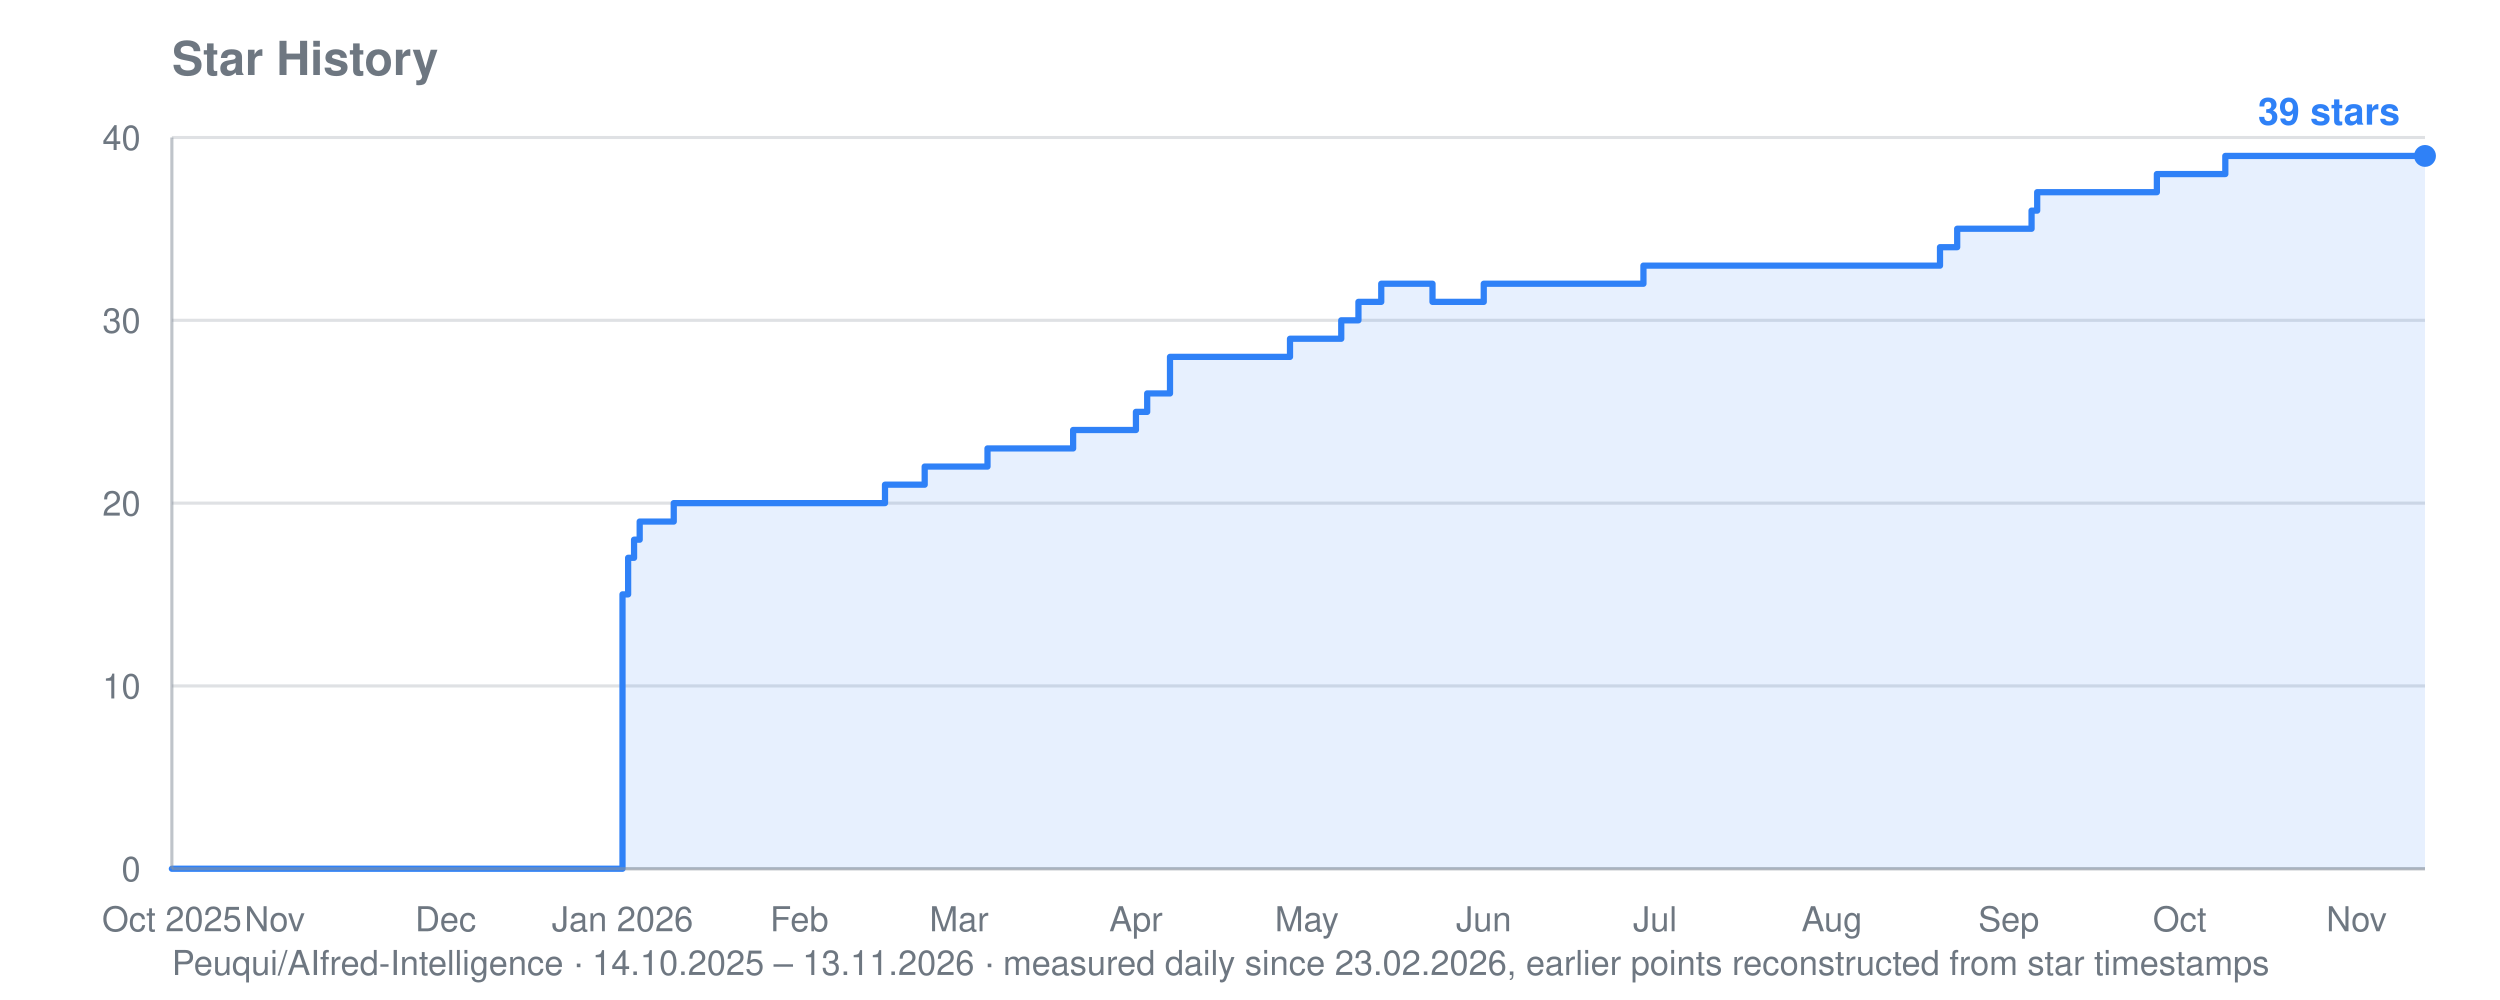
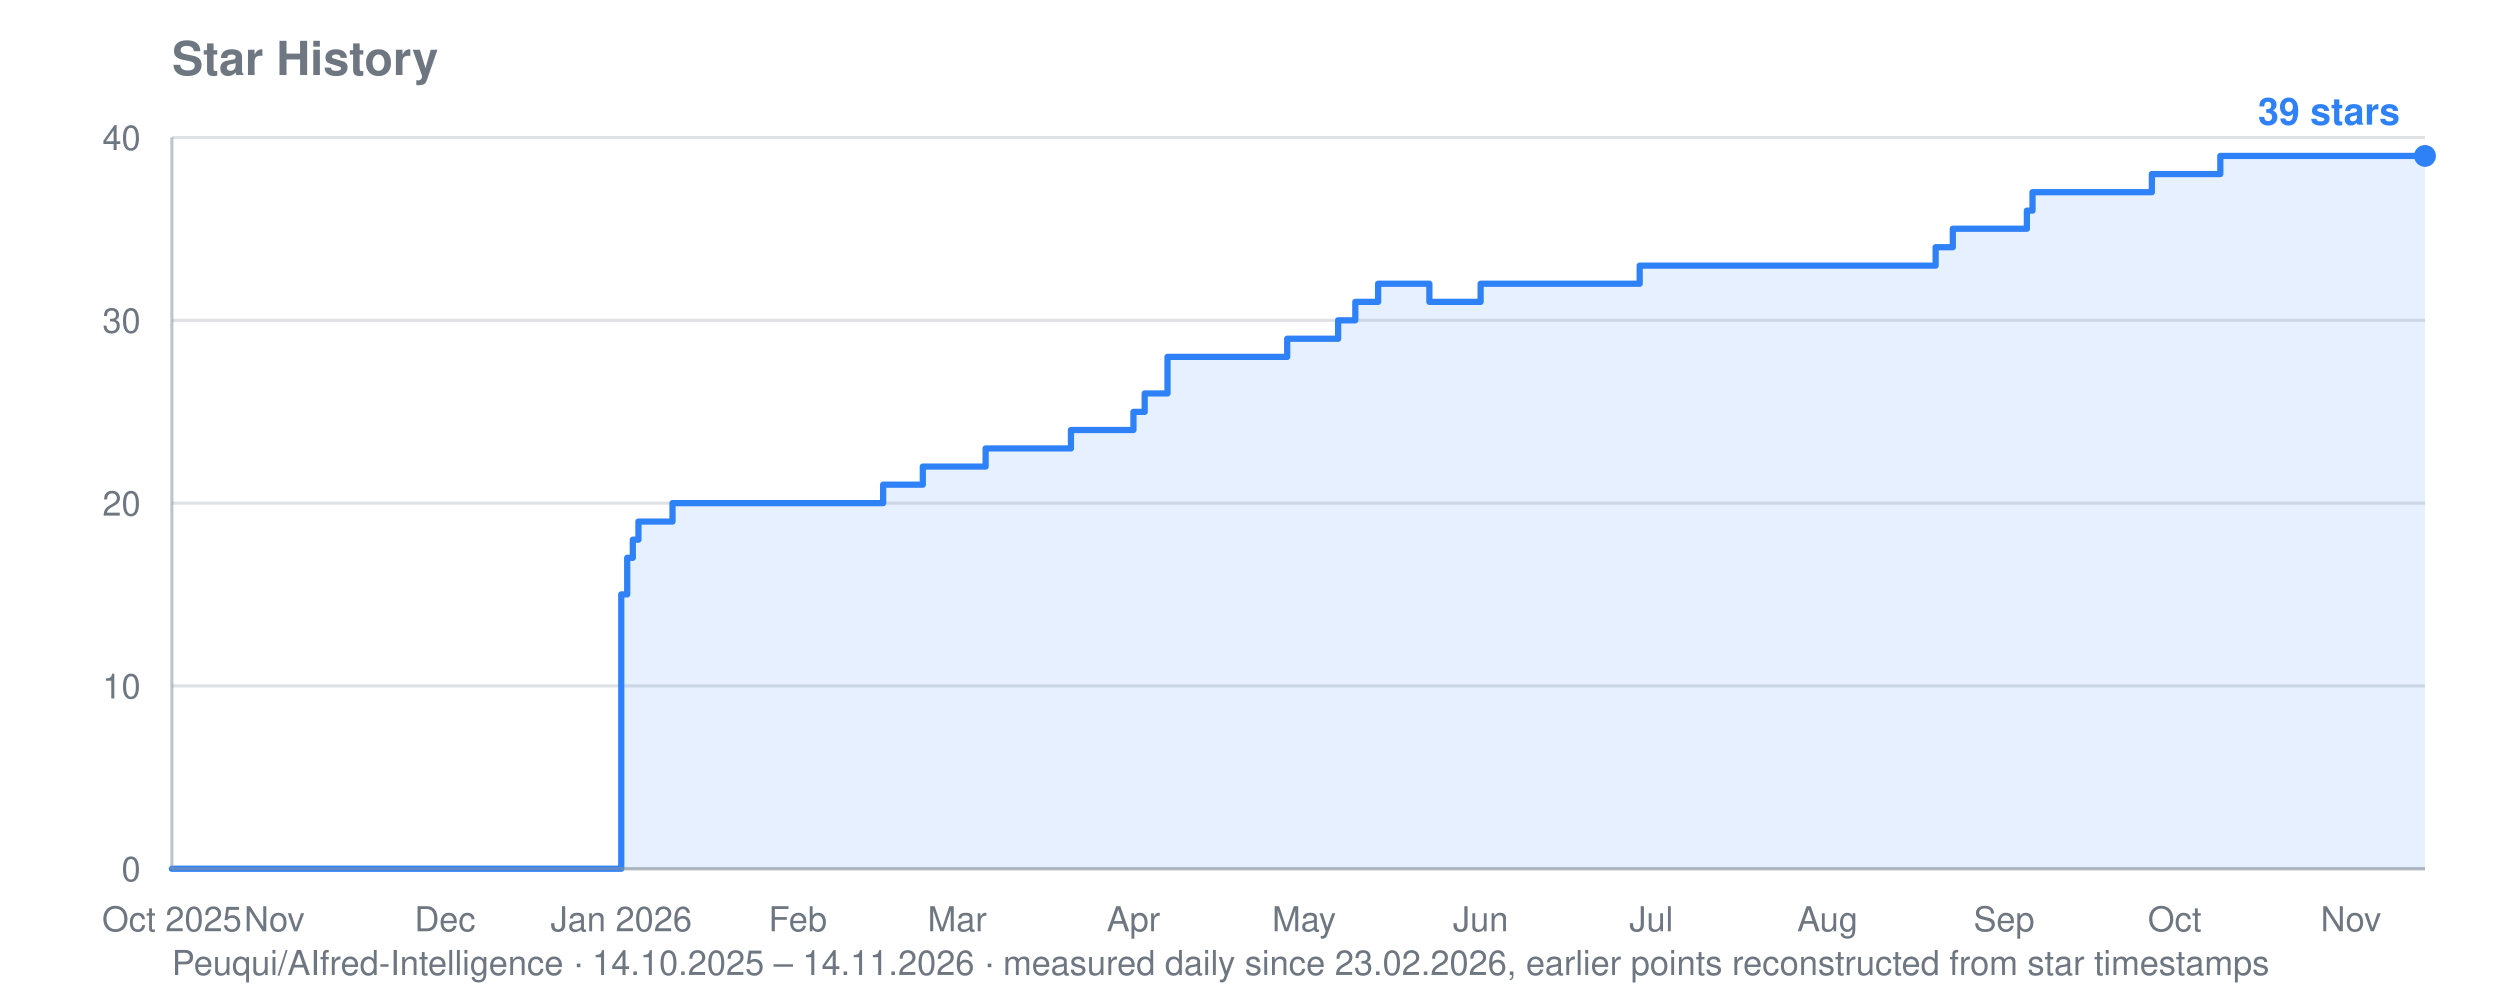
<svg xmlns="http://www.w3.org/2000/svg" viewBox="0 0 800 320" width="800" height="320" role="img" aria-label="Star history for Peuqui/AIfred-Intelligence: 39 stars">
  <text font-family="system-ui, -apple-system, Segoe UI, Helvetica, Arial, sans-serif" font-size="15" font-weight="600" fill="#6e7781" x="55" y="24">Star History</text>
-   <text font-family="system-ui, -apple-system, Segoe UI, Helvetica, Arial, sans-serif" font-size="11" fill="#6e7781" x="55" y="312">Peuqui/AIfred-Intelligence · 14.10.2025 – 13.11.2026 · measured daily since 23.02.2026, earlier points reconstructed from star timestamps</text>
+   <text font-family="system-ui, -apple-system, Segoe UI, Helvetica, Arial, sans-serif" font-size="11" fill="#6e7781" x="55" y="312">Peuqui/AIfred-Intelligence · 14.10.2025 – 14.11.2026 · measured daily since 23.02.2026, earlier points reconstructed from star timestamps</text>
  <line stroke="#8b949e" stroke-width="1" opacity="0.28" x1="55" y1="278.0" x2="776" y2="278.0" />
  <text font-family="system-ui, -apple-system, Segoe UI, Helvetica, Arial, sans-serif" font-size="11" fill="#6e7781" x="45" y="282.0" text-anchor="end">0</text>
  <line stroke="#8b949e" stroke-width="1" opacity="0.28" x1="55" y1="219.5" x2="776" y2="219.5" />
  <text font-family="system-ui, -apple-system, Segoe UI, Helvetica, Arial, sans-serif" font-size="11" fill="#6e7781" x="45" y="223.5" text-anchor="end">10</text>
  <line stroke="#8b949e" stroke-width="1" opacity="0.28" x1="55" y1="161.0" x2="776" y2="161.0" />
  <text font-family="system-ui, -apple-system, Segoe UI, Helvetica, Arial, sans-serif" font-size="11" fill="#6e7781" x="45" y="165.0" text-anchor="end">20</text>
  <line stroke="#8b949e" stroke-width="1" opacity="0.28" x1="55" y1="102.5" x2="776" y2="102.5" />
  <text font-family="system-ui, -apple-system, Segoe UI, Helvetica, Arial, sans-serif" font-size="11" fill="#6e7781" x="45" y="106.5" text-anchor="end">30</text>
  <line stroke="#8b949e" stroke-width="1" opacity="0.28" x1="55" y1="44.0" x2="776" y2="44.0" />
  <text font-family="system-ui, -apple-system, Segoe UI, Helvetica, Arial, sans-serif" font-size="11" fill="#6e7781" x="45" y="48.0" text-anchor="end">40</text>
  <text font-family="system-ui, -apple-system, Segoe UI, Helvetica, Arial, sans-serif" font-size="11" fill="#6e7781" x="55.0" y="298" text-anchor="middle">Oct 2025</text>
-   <text font-family="system-ui, -apple-system, Segoe UI, Helvetica, Arial, sans-serif" font-size="11" fill="#6e7781" x="87.9" y="298" text-anchor="middle">Nov</text>
-   <text font-family="system-ui, -apple-system, Segoe UI, Helvetica, Arial, sans-serif" font-size="11" fill="#6e7781" x="142.6" y="298" text-anchor="middle">Dec</text>
-   <text font-family="system-ui, -apple-system, Segoe UI, Helvetica, Arial, sans-serif" font-size="11" fill="#6e7781" x="199.2" y="298" text-anchor="middle">Jan 2026</text>
-   <text font-family="system-ui, -apple-system, Segoe UI, Helvetica, Arial, sans-serif" font-size="11" fill="#6e7781" x="255.8" y="298" text-anchor="middle">Feb</text>
-   <text font-family="system-ui, -apple-system, Segoe UI, Helvetica, Arial, sans-serif" font-size="11" fill="#6e7781" x="306.9" y="298" text-anchor="middle">Mar</text>
-   <text font-family="system-ui, -apple-system, Segoe UI, Helvetica, Arial, sans-serif" font-size="11" fill="#6e7781" x="363.5" y="298" text-anchor="middle">Apr</text>
-   <text font-family="system-ui, -apple-system, Segoe UI, Helvetica, Arial, sans-serif" font-size="11" fill="#6e7781" x="418.2" y="298" text-anchor="middle">May</text>
-   <text font-family="system-ui, -apple-system, Segoe UI, Helvetica, Arial, sans-serif" font-size="11" fill="#6e7781" x="474.8" y="298" text-anchor="middle">Jun</text>
-   <text font-family="system-ui, -apple-system, Segoe UI, Helvetica, Arial, sans-serif" font-size="11" fill="#6e7781" x="529.6" y="298" text-anchor="middle">Jul</text>
-   <text font-family="system-ui, -apple-system, Segoe UI, Helvetica, Arial, sans-serif" font-size="11" fill="#6e7781" x="586.2" y="298" text-anchor="middle">Aug</text>
-   <text font-family="system-ui, -apple-system, Segoe UI, Helvetica, Arial, sans-serif" font-size="11" fill="#6e7781" x="642.8" y="298" text-anchor="middle">Sep</text>
-   <text font-family="system-ui, -apple-system, Segoe UI, Helvetica, Arial, sans-serif" font-size="11" fill="#6e7781" x="697.5" y="298" text-anchor="middle">Oct</text>
-   <text font-family="system-ui, -apple-system, Segoe UI, Helvetica, Arial, sans-serif" font-size="11" fill="#6e7781" x="754.1" y="298" text-anchor="middle">Nov</text>
-   <polygon fill="#2f81f7" opacity="0.12" points="55.0,278.0 55.0,278.0 199.2,278.0 199.2,190.2 201.0,190.2 201.0,178.5 202.9,178.5 202.9,172.7 204.7,172.7 204.7,166.9 215.6,166.9 215.6,161.0 283.2,161.0 283.2,155.1 295.9,155.1 295.9,149.3 297.8,149.3 297.8,149.3 299.6,149.3 299.6,149.3 301.4,149.3 301.4,149.3 303.2,149.3 303.2,149.3 305.1,149.3 305.1,149.3 306.9,149.3 306.9,149.3 308.7,149.3 308.7,149.3 310.5,149.3 310.5,149.3 312.4,149.3 312.4,149.3 314.2,149.3 314.2,149.3 316.0,149.3 316.0,143.5 317.8,143.5 317.8,143.5 319.7,143.5 319.7,143.5 321.5,143.5 321.5,143.5 323.3,143.5 323.3,143.5 325.1,143.5 325.1,143.5 327.0,143.5 327.0,143.5 328.8,143.5 328.8,143.5 330.6,143.5 330.6,143.5 332.4,143.5 332.4,143.5 334.3,143.5 334.3,143.5 336.1,143.5 336.1,143.5 337.9,143.5 337.9,143.5 339.7,143.5 339.7,143.5 341.6,143.5 341.6,143.5 343.4,143.5 343.4,137.6 345.2,137.6 345.2,137.6 347.1,137.6 347.1,137.6 348.9,137.6 348.9,137.6 350.7,137.6 350.7,137.6 352.5,137.6 352.5,137.6 354.4,137.6 354.4,137.6 356.2,137.6 356.2,137.6 358.0,137.6 358.0,137.6 363.5,137.6 363.5,131.8 365.3,131.8 365.3,131.8 367.1,131.8 367.1,125.9 369.0,125.9 369.0,125.9 370.8,125.9 370.8,125.9 374.4,125.9 374.4,114.2 376.3,114.2 376.3,114.2 378.1,114.2 378.1,114.2 379.9,114.2 379.9,114.2 381.7,114.2 381.7,114.2 383.6,114.2 383.6,114.2 385.4,114.2 385.4,114.2 387.2,114.2 387.2,114.2 389.0,114.2 389.0,114.2 390.9,114.2 390.9,114.2 392.7,114.2 392.7,114.2 394.5,114.2 394.5,114.2 396.3,114.2 396.3,114.2 398.2,114.2 398.2,114.2 400.0,114.2 400.0,114.2 401.8,114.2 401.8,114.2 403.6,114.2 403.6,114.2 405.5,114.2 405.5,114.2 407.3,114.2 407.3,114.2 409.1,114.2 409.1,114.2 410.9,114.2 410.9,114.2 412.8,114.2 412.8,108.4 414.6,108.4 414.6,108.4 416.4,108.4 416.4,108.4 418.2,108.4 418.2,108.4 420.1,108.4 420.1,108.4 421.9,108.4 421.9,108.4 423.7,108.4 423.7,108.4 425.5,108.4 425.5,108.4 427.4,108.4 427.4,108.4 429.2,108.4 429.2,102.5 431.0,102.5 431.0,102.5 432.8,102.5 432.8,102.5 434.7,102.5 434.7,96.6 436.5,96.6 436.5,96.6 438.3,96.6 438.3,96.6 440.1,96.6 440.1,96.6 442.0,96.6 442.0,90.8 443.8,90.8 443.8,90.8 445.6,90.8 445.6,90.8 447.4,90.8 447.4,90.8 449.3,90.8 449.3,90.8 451.1,90.8 451.1,90.8 452.9,90.8 452.9,90.8 454.7,90.8 454.7,90.8 456.6,90.8 456.6,90.8 458.4,90.8 458.4,96.6 460.2,96.6 460.2,96.6 462.0,96.6 462.0,96.6 463.9,96.6 463.9,96.6 465.7,96.6 465.7,96.6 467.5,96.6 467.5,96.6 469.3,96.6 469.3,96.6 471.2,96.6 471.2,96.6 473.0,96.6 473.0,96.6 474.8,96.6 474.8,90.8 476.6,90.8 476.6,90.8 478.5,90.8 478.5,90.8 480.3,90.8 480.3,90.8 482.1,90.8 482.1,90.8 483.9,90.8 483.9,90.8 485.8,90.8 485.8,90.8 487.6,90.8 487.6,90.8 489.4,90.8 489.4,90.8 491.3,90.8 491.3,90.8 493.1,90.8 493.1,90.8 494.9,90.8 494.9,90.8 496.7,90.8 496.7,90.8 498.6,90.8 498.6,90.8 500.4,90.8 500.4,90.8 502.2,90.8 502.2,90.8 504.0,90.8 504.0,90.8 505.9,90.8 505.9,90.8 507.7,90.8 507.7,90.8 509.5,90.8 509.5,90.8 511.3,90.8 511.3,90.8 513.2,90.8 513.2,90.8 515.0,90.8 515.0,90.8 516.8,90.8 516.8,90.8 518.6,90.8 518.6,90.8 520.5,90.8 520.5,90.8 522.3,90.8 522.3,90.8 524.1,90.8 524.1,90.8 525.9,90.8 525.9,85.0 527.8,85.0 527.8,85.0 529.6,85.0 529.6,85.0 531.4,85.0 531.4,85.0 533.2,85.0 533.2,85.0 535.1,85.0 535.1,85.0 536.9,85.0 536.9,85.0 538.7,85.0 538.7,85.0 540.5,85.0 540.5,85.0 542.4,85.0 542.4,85.0 544.2,85.0 544.2,85.0 546.0,85.0 546.0,85.0 547.8,85.0 547.8,85.0 549.7,85.0 549.7,85.0 551.5,85.0 551.5,85.0 553.3,85.0 553.3,85.0 555.1,85.0 555.1,85.0 557.0,85.0 557.0,85.0 558.8,85.0 558.8,85.0 560.6,85.0 560.6,85.0 562.4,85.0 562.4,85.0 564.3,85.0 564.3,85.0 566.1,85.0 566.1,85.0 567.9,85.0 567.9,85.0 569.7,85.0 569.7,85.0 571.6,85.0 571.6,85.0 573.4,85.0 573.4,85.0 575.2,85.0 575.2,85.0 577.0,85.0 577.0,85.0 578.9,85.0 578.9,85.0 580.7,85.0 580.7,85.0 582.5,85.0 582.5,85.0 584.3,85.0 584.3,85.0 586.2,85.0 586.2,85.0 588.0,85.0 588.0,85.0 589.8,85.0 589.8,85.0 591.6,85.0 591.6,85.0 593.5,85.0 593.5,85.0 595.3,85.0 595.3,85.0 597.1,85.0 597.1,85.0 598.9,85.0 598.9,85.0 600.8,85.0 600.8,85.0 602.6,85.0 602.6,85.0 604.4,85.0 604.4,85.0 606.2,85.0 606.2,85.0 608.1,85.0 608.1,85.0 609.9,85.0 609.9,85.0 611.7,85.0 611.7,85.0 613.5,85.0 613.5,85.0 615.4,85.0 615.4,85.0 617.2,85.0 617.2,85.0 619.0,85.0 619.0,85.0 620.8,85.0 620.8,79.1 622.7,79.1 622.7,79.1 624.5,79.1 624.5,79.1 626.3,79.1 626.3,73.2 628.1,73.2 628.1,73.2 630.0,73.2 630.0,73.2 631.8,73.2 631.8,73.2 633.6,73.2 633.6,73.2 635.5,73.2 635.5,73.2 637.3,73.2 637.3,73.2 639.1,73.2 639.1,73.2 640.9,73.2 640.9,73.2 642.8,73.2 642.8,73.2 644.6,73.2 644.6,73.2 646.4,73.2 646.4,73.2 648.2,73.2 648.2,73.2 650.1,73.2 650.1,67.4 651.9,67.4 651.9,61.5 653.7,61.5 653.7,61.5 655.5,61.5 655.5,61.5 657.4,61.5 657.4,61.5 659.2,61.5 659.2,61.5 661.0,61.5 661.0,61.5 662.8,61.5 662.8,61.5 664.7,61.5 664.7,61.5 666.5,61.5 666.5,61.5 668.3,61.5 668.3,61.5 670.1,61.5 670.1,61.5 672.0,61.5 672.0,61.5 673.8,61.5 673.8,61.5 675.6,61.5 675.6,61.5 677.4,61.5 677.4,61.5 679.3,61.5 679.3,61.5 681.1,61.5 681.1,61.5 682.9,61.5 682.9,61.5 684.7,61.5 684.7,61.5 686.6,61.5 686.6,61.5 688.4,61.5 688.4,61.5 690.2,61.5 690.2,55.7 692.0,55.7 692.0,55.7 693.9,55.7 693.9,55.7 695.7,55.7 695.7,55.7 697.5,55.7 697.5,55.7 699.3,55.7 699.3,55.7 701.2,55.7 701.2,55.7 703.0,55.7 703.0,55.7 704.8,55.7 704.8,55.7 706.6,55.7 706.6,55.7 708.5,55.7 708.5,55.7 710.3,55.7 710.3,55.7 712.1,55.7 712.1,49.9 713.9,49.9 713.9,49.9 715.8,49.9 715.8,49.9 717.6,49.9 717.6,49.9 719.4,49.9 719.4,49.9 721.2,49.9 721.2,49.9 723.1,49.9 723.1,49.9 724.9,49.9 724.9,49.9 726.7,49.9 726.7,49.9 728.5,49.9 728.5,49.9 730.4,49.9 730.4,49.9 732.2,49.9 732.2,49.9 734.0,49.9 734.0,49.9 735.8,49.9 735.8,49.9 737.7,49.9 737.7,49.9 739.5,49.9 739.5,49.9 741.3,49.9 741.3,49.9 743.1,49.9 743.1,49.9 745.0,49.9 745.0,49.9 746.8,49.9 746.8,49.9 748.6,49.9 748.6,49.9 750.4,49.9 750.4,49.9 752.3,49.9 752.3,49.9 754.1,49.9 754.1,49.9 755.9,49.9 755.9,49.9 757.7,49.9 757.7,49.9 759.6,49.9 759.6,49.9 761.4,49.9 761.4,49.9 763.2,49.9 763.2,49.9 765.0,49.9 765.0,49.9 766.9,49.9 766.9,49.9 768.7,49.9 768.7,49.9 770.5,49.9 770.5,49.9 772.3,49.9 772.3,49.9 774.2,49.9 774.2,49.9 776.0,49.9 776.0,49.9 776.0,278.0" />
-   <polyline fill="none" stroke="#2f81f7" stroke-width="2" stroke-linejoin="round" stroke-linecap="round" points="55.0,278.0 199.2,278.0 199.2,190.2 201.0,190.2 201.0,178.5 202.9,178.5 202.9,172.7 204.7,172.7 204.7,166.9 215.6,166.9 215.6,161.0 283.2,161.0 283.2,155.1 295.9,155.1 295.9,149.3 297.8,149.3 297.8,149.3 299.6,149.3 299.6,149.3 301.4,149.3 301.4,149.3 303.2,149.3 303.2,149.3 305.1,149.3 305.1,149.3 306.9,149.3 306.9,149.3 308.7,149.3 308.7,149.3 310.5,149.3 310.5,149.3 312.4,149.3 312.4,149.3 314.2,149.3 314.2,149.3 316.0,149.3 316.0,143.5 317.8,143.5 317.8,143.5 319.7,143.5 319.7,143.5 321.5,143.5 321.5,143.5 323.3,143.5 323.3,143.5 325.1,143.5 325.1,143.5 327.0,143.5 327.0,143.5 328.8,143.5 328.8,143.5 330.6,143.5 330.6,143.5 332.4,143.5 332.4,143.5 334.3,143.5 334.3,143.5 336.1,143.5 336.1,143.5 337.9,143.5 337.9,143.5 339.7,143.5 339.7,143.5 341.6,143.5 341.6,143.5 343.4,143.5 343.4,137.6 345.2,137.6 345.2,137.6 347.1,137.6 347.1,137.6 348.9,137.6 348.9,137.6 350.7,137.6 350.7,137.6 352.5,137.6 352.5,137.6 354.4,137.6 354.4,137.6 356.2,137.6 356.2,137.6 358.0,137.6 358.0,137.6 363.5,137.6 363.5,131.8 365.3,131.8 365.3,131.8 367.1,131.8 367.1,125.9 369.0,125.9 369.0,125.9 370.8,125.9 370.8,125.9 374.4,125.9 374.4,114.2 376.3,114.2 376.3,114.2 378.1,114.2 378.1,114.2 379.9,114.2 379.9,114.2 381.7,114.2 381.7,114.2 383.6,114.2 383.6,114.2 385.4,114.2 385.4,114.2 387.2,114.2 387.2,114.2 389.0,114.2 389.0,114.2 390.9,114.2 390.9,114.2 392.7,114.2 392.7,114.2 394.5,114.2 394.5,114.2 396.3,114.2 396.3,114.2 398.2,114.2 398.2,114.2 400.0,114.2 400.0,114.2 401.8,114.2 401.8,114.2 403.6,114.2 403.6,114.2 405.5,114.2 405.5,114.2 407.3,114.2 407.3,114.2 409.1,114.2 409.1,114.2 410.9,114.2 410.9,114.2 412.8,114.2 412.8,108.4 414.6,108.4 414.6,108.4 416.4,108.4 416.4,108.4 418.2,108.4 418.2,108.4 420.1,108.4 420.1,108.4 421.9,108.4 421.9,108.4 423.7,108.4 423.7,108.4 425.5,108.4 425.5,108.4 427.4,108.4 427.4,108.4 429.2,108.4 429.2,102.5 431.0,102.5 431.0,102.5 432.8,102.5 432.8,102.5 434.7,102.5 434.7,96.6 436.5,96.6 436.5,96.6 438.3,96.6 438.3,96.6 440.1,96.6 440.1,96.6 442.0,96.6 442.0,90.8 443.8,90.8 443.8,90.8 445.6,90.8 445.6,90.8 447.4,90.8 447.4,90.8 449.3,90.8 449.3,90.8 451.1,90.8 451.1,90.8 452.9,90.8 452.9,90.8 454.7,90.8 454.7,90.8 456.6,90.8 456.6,90.8 458.4,90.8 458.4,96.6 460.2,96.6 460.2,96.6 462.0,96.6 462.0,96.6 463.9,96.6 463.9,96.6 465.7,96.6 465.7,96.6 467.5,96.6 467.5,96.6 469.3,96.6 469.3,96.6 471.2,96.6 471.2,96.6 473.0,96.6 473.0,96.6 474.8,96.6 474.8,90.8 476.6,90.8 476.6,90.8 478.5,90.8 478.5,90.8 480.3,90.8 480.3,90.8 482.1,90.8 482.1,90.8 483.9,90.8 483.9,90.8 485.8,90.8 485.8,90.8 487.6,90.8 487.6,90.8 489.4,90.8 489.4,90.8 491.3,90.8 491.3,90.8 493.1,90.8 493.1,90.8 494.9,90.8 494.9,90.8 496.7,90.8 496.7,90.8 498.6,90.8 498.6,90.8 500.4,90.8 500.4,90.8 502.2,90.8 502.2,90.8 504.0,90.8 504.0,90.8 505.9,90.8 505.9,90.8 507.7,90.8 507.7,90.8 509.5,90.8 509.5,90.8 511.3,90.8 511.3,90.8 513.2,90.8 513.2,90.8 515.0,90.8 515.0,90.8 516.8,90.8 516.8,90.8 518.6,90.8 518.6,90.8 520.5,90.8 520.5,90.8 522.3,90.8 522.3,90.8 524.1,90.8 524.1,90.8 525.9,90.8 525.9,85.0 527.8,85.0 527.8,85.0 529.6,85.0 529.6,85.0 531.4,85.0 531.4,85.0 533.2,85.0 533.2,85.0 535.1,85.0 535.1,85.0 536.9,85.0 536.9,85.0 538.7,85.0 538.7,85.0 540.5,85.0 540.5,85.0 542.4,85.0 542.4,85.0 544.2,85.0 544.2,85.0 546.0,85.0 546.0,85.0 547.8,85.0 547.8,85.0 549.7,85.0 549.7,85.0 551.5,85.0 551.5,85.0 553.3,85.0 553.3,85.0 555.1,85.0 555.1,85.0 557.0,85.0 557.0,85.0 558.8,85.0 558.8,85.0 560.6,85.0 560.6,85.0 562.4,85.0 562.4,85.0 564.3,85.0 564.3,85.0 566.1,85.0 566.1,85.0 567.9,85.0 567.9,85.0 569.7,85.0 569.7,85.0 571.6,85.0 571.6,85.0 573.4,85.0 573.4,85.0 575.2,85.0 575.2,85.0 577.0,85.0 577.0,85.0 578.9,85.0 578.9,85.0 580.7,85.0 580.7,85.0 582.5,85.0 582.5,85.0 584.3,85.0 584.3,85.0 586.2,85.0 586.2,85.0 588.0,85.0 588.0,85.0 589.8,85.0 589.8,85.0 591.6,85.0 591.6,85.0 593.5,85.0 593.5,85.0 595.3,85.0 595.3,85.0 597.1,85.0 597.1,85.0 598.9,85.0 598.9,85.0 600.8,85.0 600.8,85.0 602.6,85.0 602.6,85.0 604.4,85.0 604.4,85.0 606.2,85.0 606.2,85.0 608.1,85.0 608.1,85.0 609.9,85.0 609.9,85.0 611.7,85.0 611.7,85.0 613.5,85.0 613.5,85.0 615.4,85.0 615.4,85.0 617.2,85.0 617.2,85.0 619.0,85.0 619.0,85.0 620.8,85.0 620.8,79.1 622.7,79.1 622.7,79.1 624.5,79.1 624.5,79.1 626.3,79.1 626.3,73.2 628.1,73.2 628.1,73.2 630.0,73.2 630.0,73.2 631.8,73.2 631.8,73.2 633.6,73.2 633.6,73.2 635.5,73.2 635.5,73.2 637.3,73.2 637.3,73.2 639.1,73.2 639.1,73.2 640.9,73.2 640.9,73.2 642.8,73.2 642.8,73.2 644.6,73.2 644.6,73.2 646.4,73.2 646.4,73.2 648.2,73.2 648.2,73.2 650.1,73.2 650.1,67.4 651.9,67.4 651.9,61.5 653.7,61.5 653.7,61.5 655.5,61.5 655.5,61.5 657.4,61.5 657.4,61.5 659.2,61.5 659.2,61.5 661.0,61.5 661.0,61.5 662.8,61.5 662.8,61.5 664.7,61.5 664.7,61.5 666.5,61.5 666.5,61.5 668.3,61.5 668.3,61.5 670.1,61.5 670.1,61.5 672.0,61.5 672.0,61.5 673.8,61.5 673.8,61.5 675.6,61.5 675.6,61.5 677.4,61.5 677.4,61.5 679.3,61.5 679.3,61.5 681.1,61.5 681.1,61.5 682.9,61.5 682.9,61.5 684.7,61.5 684.7,61.5 686.6,61.5 686.6,61.5 688.4,61.5 688.4,61.5 690.2,61.5 690.2,55.7 692.0,55.7 692.0,55.7 693.9,55.7 693.9,55.7 695.7,55.7 695.7,55.7 697.5,55.7 697.5,55.7 699.3,55.7 699.3,55.7 701.2,55.7 701.2,55.7 703.0,55.7 703.0,55.7 704.8,55.7 704.8,55.7 706.6,55.7 706.6,55.7 708.5,55.7 708.5,55.7 710.3,55.7 710.3,55.7 712.1,55.7 712.1,49.9 713.9,49.9 713.9,49.9 715.8,49.9 715.8,49.9 717.6,49.9 717.6,49.9 719.4,49.9 719.4,49.9 721.2,49.9 721.2,49.9 723.1,49.9 723.1,49.9 724.9,49.9 724.9,49.9 726.7,49.9 726.7,49.9 728.5,49.9 728.5,49.9 730.4,49.9 730.4,49.9 732.2,49.9 732.2,49.9 734.0,49.9 734.0,49.9 735.8,49.9 735.8,49.9 737.7,49.9 737.7,49.9 739.5,49.9 739.5,49.9 741.3,49.9 741.3,49.9 743.1,49.9 743.1,49.9 745.0,49.9 745.0,49.9 746.8,49.9 746.8,49.9 748.6,49.9 748.6,49.9 750.4,49.9 750.4,49.9 752.3,49.9 752.3,49.9 754.1,49.9 754.1,49.9 755.9,49.9 755.9,49.9 757.7,49.9 757.7,49.9 759.6,49.9 759.6,49.9 761.4,49.9 761.4,49.9 763.2,49.9 763.2,49.9 765.0,49.9 765.0,49.9 766.9,49.9 766.9,49.9 768.7,49.9 768.7,49.9 770.5,49.9 770.5,49.9 772.3,49.9 772.3,49.9 774.2,49.9 774.2,49.9 776.0,49.9 776.0,49.9" />
+   <text font-family="system-ui, -apple-system, Segoe UI, Helvetica, Arial, sans-serif" font-size="11" fill="#6e7781" x="87.8" y="298" text-anchor="middle">Nov</text>
+   <text font-family="system-ui, -apple-system, Segoe UI, Helvetica, Arial, sans-serif" font-size="11" fill="#6e7781" x="142.4" y="298" text-anchor="middle">Dec</text>
+   <text font-family="system-ui, -apple-system, Segoe UI, Helvetica, Arial, sans-serif" font-size="11" fill="#6e7781" x="198.8" y="298" text-anchor="middle">Jan 2026</text>
+   <text font-family="system-ui, -apple-system, Segoe UI, Helvetica, Arial, sans-serif" font-size="11" fill="#6e7781" x="255.3" y="298" text-anchor="middle">Feb</text>
+   <text font-family="system-ui, -apple-system, Segoe UI, Helvetica, Arial, sans-serif" font-size="11" fill="#6e7781" x="306.3" y="298" text-anchor="middle">Mar</text>
+   <text font-family="system-ui, -apple-system, Segoe UI, Helvetica, Arial, sans-serif" font-size="11" fill="#6e7781" x="362.7" y="298" text-anchor="middle">Apr</text>
+   <text font-family="system-ui, -apple-system, Segoe UI, Helvetica, Arial, sans-serif" font-size="11" fill="#6e7781" x="417.3" y="298" text-anchor="middle">May</text>
+   <text font-family="system-ui, -apple-system, Segoe UI, Helvetica, Arial, sans-serif" font-size="11" fill="#6e7781" x="473.8" y="298" text-anchor="middle">Jun</text>
+   <text font-family="system-ui, -apple-system, Segoe UI, Helvetica, Arial, sans-serif" font-size="11" fill="#6e7781" x="528.4" y="298" text-anchor="middle">Jul</text>
+   <text font-family="system-ui, -apple-system, Segoe UI, Helvetica, Arial, sans-serif" font-size="11" fill="#6e7781" x="584.8" y="298" text-anchor="middle">Aug</text>
+   <text font-family="system-ui, -apple-system, Segoe UI, Helvetica, Arial, sans-serif" font-size="11" fill="#6e7781" x="641.3" y="298" text-anchor="middle">Sep</text>
+   <text font-family="system-ui, -apple-system, Segoe UI, Helvetica, Arial, sans-serif" font-size="11" fill="#6e7781" x="695.9" y="298" text-anchor="middle">Oct</text>
+   <text font-family="system-ui, -apple-system, Segoe UI, Helvetica, Arial, sans-serif" font-size="11" fill="#6e7781" x="752.3" y="298" text-anchor="middle">Nov</text>
+   <polygon fill="#2f81f7" opacity="0.12" points="55.0,278.0 55.0,278.0 198.8,278.0 198.8,190.2 200.7,190.2 200.7,178.5 202.5,178.5 202.5,172.7 204.3,172.7 204.3,166.9 215.2,166.9 215.2,161.0 282.6,161.0 282.6,155.1 295.3,155.1 295.3,149.3 297.2,149.3 297.2,149.3 299.0,149.3 299.0,149.3 300.8,149.3 300.8,149.3 302.6,149.3 302.6,149.3 304.4,149.3 304.4,149.3 306.3,149.3 306.3,149.3 308.1,149.3 308.1,149.3 309.9,149.3 309.9,149.3 311.7,149.3 311.7,149.3 313.5,149.3 313.5,149.3 315.4,149.3 315.4,143.5 317.2,143.5 317.2,143.5 319.0,143.5 319.0,143.5 320.8,143.5 320.8,143.5 322.6,143.5 322.6,143.5 324.5,143.5 324.5,143.5 326.3,143.5 326.3,143.5 328.1,143.5 328.1,143.5 329.9,143.5 329.9,143.5 331.7,143.5 331.7,143.5 333.6,143.5 333.6,143.5 335.4,143.5 335.4,143.5 337.2,143.5 337.2,143.5 339.0,143.5 339.0,143.5 340.9,143.5 340.9,143.5 342.7,143.5 342.7,137.6 344.5,137.6 344.5,137.6 346.3,137.6 346.3,137.6 348.1,137.6 348.1,137.6 350.0,137.6 350.0,137.6 351.8,137.6 351.8,137.6 353.6,137.6 353.6,137.6 355.4,137.6 355.4,137.6 357.2,137.6 357.2,137.6 362.7,137.6 362.7,131.8 364.5,131.8 364.5,131.8 366.3,131.8 366.3,125.9 368.2,125.9 368.2,125.9 370.0,125.9 370.0,125.9 373.6,125.9 373.6,114.2 375.4,114.2 375.4,114.2 377.3,114.2 377.3,114.2 379.1,114.2 379.1,114.2 380.9,114.2 380.9,114.2 382.7,114.2 382.7,114.2 384.5,114.2 384.5,114.2 386.4,114.2 386.4,114.2 388.2,114.2 388.2,114.2 390.0,114.2 390.0,114.2 391.8,114.2 391.8,114.2 393.7,114.2 393.7,114.2 395.5,114.2 395.5,114.2 397.3,114.2 397.3,114.2 399.1,114.2 399.1,114.2 400.9,114.2 400.9,114.2 402.8,114.2 402.8,114.2 404.6,114.2 404.6,114.2 406.4,114.2 406.4,114.2 408.2,114.2 408.2,114.2 410.0,114.2 410.0,114.2 411.9,114.2 411.9,108.4 413.7,108.4 413.7,108.4 415.5,108.4 415.5,108.4 417.3,108.4 417.3,108.4 419.1,108.4 419.1,108.4 421.0,108.4 421.0,108.4 422.8,108.4 422.8,108.4 424.6,108.4 424.6,108.4 426.4,108.4 426.4,108.4 428.2,108.4 428.2,102.5 430.1,102.5 430.1,102.5 431.9,102.5 431.9,102.5 433.7,102.5 433.7,96.6 435.5,96.6 435.5,96.6 437.3,96.6 437.3,96.6 439.2,96.6 439.2,96.6 441.0,96.6 441.0,90.8 442.8,90.8 442.8,90.8 444.6,90.8 444.6,90.8 446.5,90.8 446.5,90.8 448.3,90.8 448.3,90.8 450.1,90.8 450.1,90.8 451.9,90.8 451.9,90.8 453.7,90.8 453.7,90.8 455.6,90.8 455.6,90.8 457.4,90.8 457.4,96.6 459.2,96.6 459.2,96.6 461.0,96.6 461.0,96.6 462.8,96.6 462.8,96.6 464.7,96.6 464.7,96.6 466.5,96.6 466.5,96.6 468.3,96.6 468.3,96.6 470.1,96.6 470.1,96.6 471.9,96.6 471.9,96.6 473.8,96.6 473.8,90.8 475.6,90.8 475.6,90.8 477.4,90.8 477.4,90.8 479.2,90.8 479.2,90.8 481.0,90.8 481.0,90.8 482.9,90.8 482.9,90.8 484.7,90.8 484.7,90.8 486.5,90.8 486.5,90.8 488.3,90.8 488.3,90.8 490.1,90.8 490.1,90.8 492.0,90.8 492.0,90.8 493.8,90.8 493.8,90.8 495.6,90.8 495.6,90.8 497.4,90.8 497.4,90.8 499.3,90.8 499.3,90.8 501.1,90.8 501.1,90.8 502.9,90.8 502.9,90.8 504.7,90.8 504.7,90.8 506.5,90.8 506.5,90.8 508.4,90.8 508.4,90.8 510.2,90.8 510.2,90.8 512.0,90.8 512.0,90.8 513.8,90.8 513.8,90.8 515.6,90.8 515.6,90.8 517.5,90.8 517.5,90.8 519.3,90.8 519.3,90.8 521.1,90.8 521.1,90.8 522.9,90.8 522.9,90.8 524.7,90.8 524.7,85.0 526.6,85.0 526.6,85.0 528.4,85.0 528.4,85.0 530.2,85.0 530.2,85.0 532.0,85.0 532.0,85.0 533.8,85.0 533.8,85.0 535.7,85.0 535.7,85.0 537.5,85.0 537.5,85.0 539.3,85.0 539.3,85.0 541.1,85.0 541.1,85.0 542.9,85.0 542.9,85.0 544.8,85.0 544.8,85.0 546.6,85.0 546.6,85.0 548.4,85.0 548.4,85.0 550.2,85.0 550.2,85.0 552.1,85.0 552.1,85.0 553.9,85.0 553.9,85.0 555.7,85.0 555.7,85.0 557.5,85.0 557.5,85.0 559.3,85.0 559.3,85.0 561.2,85.0 561.2,85.0 563.0,85.0 563.0,85.0 564.8,85.0 564.8,85.0 566.6,85.0 566.6,85.0 568.4,85.0 568.4,85.0 570.3,85.0 570.3,85.0 572.1,85.0 572.1,85.0 573.9,85.0 573.9,85.0 575.7,85.0 575.7,85.0 577.5,85.0 577.5,85.0 579.4,85.0 579.4,85.0 581.2,85.0 581.2,85.0 583.0,85.0 583.0,85.0 584.8,85.0 584.8,85.0 586.6,85.0 586.6,85.0 588.5,85.0 588.5,85.0 590.3,85.0 590.3,85.0 592.1,85.0 592.1,85.0 593.9,85.0 593.9,85.0 595.8,85.0 595.8,85.0 597.6,85.0 597.6,85.0 599.4,85.0 599.4,85.0 601.2,85.0 601.2,85.0 603.0,85.0 603.0,85.0 604.9,85.0 604.9,85.0 606.7,85.0 606.7,85.0 608.5,85.0 608.5,85.0 610.3,85.0 610.3,85.0 612.1,85.0 612.1,85.0 614.0,85.0 614.0,85.0 615.8,85.0 615.8,85.0 617.6,85.0 617.6,85.0 619.4,85.0 619.4,79.1 621.2,79.1 621.2,79.1 623.1,79.1 623.1,79.1 624.9,79.1 624.9,73.2 626.7,73.2 626.7,73.2 628.5,73.2 628.5,73.2 630.3,73.2 630.3,73.2 632.2,73.2 632.2,73.2 634.0,73.2 634.0,73.2 635.8,73.2 635.8,73.2 637.6,73.2 637.6,73.2 639.4,73.2 639.4,73.2 641.3,73.2 641.3,73.2 643.1,73.2 643.1,73.2 644.9,73.2 644.9,73.2 646.7,73.2 646.7,73.2 648.6,73.2 648.6,67.4 650.4,67.4 650.4,61.5 652.2,61.5 652.2,61.5 654.0,61.5 654.0,61.5 655.8,61.5 655.8,61.5 657.7,61.5 657.7,61.5 659.5,61.5 659.5,61.5 661.3,61.5 661.3,61.5 663.1,61.5 663.1,61.5 664.9,61.5 664.9,61.5 666.8,61.5 666.8,61.5 668.6,61.5 668.6,61.5 670.4,61.5 670.4,61.5 672.2,61.5 672.2,61.5 674.0,61.5 674.0,61.5 675.9,61.5 675.9,61.5 677.7,61.5 677.7,61.5 679.5,61.5 679.5,61.5 681.3,61.5 681.3,61.5 683.1,61.5 683.1,61.5 685.0,61.5 685.0,61.5 686.8,61.5 686.8,61.5 688.6,61.5 688.6,55.7 690.4,55.7 690.4,55.7 692.2,55.7 692.2,55.7 694.1,55.7 694.1,55.7 695.9,55.7 695.9,55.7 697.7,55.7 697.7,55.7 699.5,55.7 699.5,55.7 701.4,55.7 701.4,55.7 703.2,55.7 703.2,55.7 705.0,55.7 705.0,55.7 706.8,55.7 706.8,55.7 708.6,55.7 708.6,55.7 710.5,55.7 710.5,49.9 712.3,49.9 712.3,49.9 714.1,49.9 714.1,49.9 715.9,49.9 715.9,49.9 717.7,49.9 717.7,49.9 719.6,49.9 719.6,49.9 721.4,49.9 721.4,49.9 723.2,49.9 723.2,49.9 725.0,49.9 725.0,49.9 726.8,49.9 726.8,49.9 728.7,49.9 728.7,49.9 730.5,49.9 730.5,49.9 732.3,49.9 732.3,49.9 734.1,49.9 734.1,49.9 735.9,49.9 735.9,49.9 737.8,49.9 737.8,49.9 739.6,49.9 739.6,49.9 741.4,49.9 741.4,49.9 743.2,49.9 743.2,49.9 745.0,49.9 745.0,49.9 746.9,49.9 746.9,49.9 748.7,49.9 748.7,49.9 750.5,49.9 750.5,49.9 752.3,49.9 752.3,49.9 754.2,49.9 754.2,49.9 756.0,49.9 756.0,49.9 757.8,49.9 757.8,49.9 759.6,49.9 759.6,49.9 761.4,49.9 761.4,49.9 763.3,49.9 763.3,49.9 765.1,49.9 765.1,49.9 766.9,49.9 766.9,49.9 768.7,49.9 768.7,49.9 770.5,49.9 770.5,49.9 772.4,49.9 772.4,49.9 774.2,49.9 774.2,49.9 776.0,49.9 776.0,49.9 776.0,278.0" />
+   <polyline fill="none" stroke="#2f81f7" stroke-width="2" stroke-linejoin="round" stroke-linecap="round" points="55.0,278.0 198.8,278.0 198.8,190.2 200.7,190.2 200.7,178.5 202.5,178.5 202.5,172.7 204.3,172.7 204.3,166.9 215.2,166.9 215.2,161.0 282.6,161.0 282.6,155.1 295.3,155.1 295.3,149.3 297.2,149.3 297.2,149.3 299.0,149.3 299.0,149.3 300.8,149.3 300.8,149.3 302.6,149.3 302.6,149.3 304.4,149.3 304.4,149.3 306.3,149.3 306.3,149.3 308.1,149.3 308.1,149.3 309.9,149.3 309.9,149.3 311.7,149.3 311.7,149.3 313.5,149.3 313.5,149.3 315.4,149.3 315.4,143.5 317.2,143.5 317.2,143.5 319.0,143.5 319.0,143.5 320.8,143.5 320.8,143.5 322.6,143.5 322.6,143.5 324.5,143.5 324.5,143.5 326.3,143.5 326.3,143.5 328.1,143.5 328.1,143.5 329.9,143.5 329.9,143.5 331.7,143.5 331.7,143.5 333.6,143.5 333.6,143.5 335.4,143.5 335.4,143.5 337.2,143.5 337.2,143.5 339.0,143.5 339.0,143.5 340.9,143.5 340.9,143.5 342.7,143.5 342.7,137.6 344.5,137.6 344.5,137.6 346.3,137.6 346.3,137.6 348.1,137.6 348.1,137.6 350.0,137.6 350.0,137.6 351.8,137.6 351.8,137.6 353.6,137.6 353.6,137.6 355.4,137.6 355.4,137.6 357.2,137.6 357.2,137.6 362.7,137.6 362.7,131.8 364.5,131.8 364.5,131.8 366.3,131.8 366.3,125.9 368.2,125.9 368.2,125.9 370.0,125.9 370.0,125.9 373.6,125.9 373.6,114.2 375.4,114.2 375.4,114.2 377.3,114.2 377.3,114.2 379.1,114.2 379.1,114.2 380.9,114.2 380.9,114.2 382.7,114.2 382.7,114.2 384.5,114.2 384.5,114.2 386.4,114.2 386.4,114.2 388.2,114.2 388.2,114.2 390.0,114.2 390.0,114.2 391.8,114.2 391.8,114.2 393.7,114.2 393.7,114.2 395.5,114.2 395.5,114.2 397.3,114.2 397.3,114.2 399.1,114.2 399.1,114.2 400.9,114.2 400.9,114.2 402.8,114.2 402.8,114.2 404.6,114.2 404.6,114.2 406.4,114.2 406.4,114.2 408.2,114.2 408.2,114.2 410.0,114.2 410.0,114.2 411.9,114.2 411.9,108.4 413.7,108.4 413.7,108.4 415.5,108.4 415.5,108.4 417.3,108.4 417.3,108.4 419.1,108.4 419.1,108.4 421.0,108.4 421.0,108.4 422.8,108.4 422.8,108.4 424.6,108.4 424.6,108.4 426.4,108.4 426.4,108.4 428.2,108.4 428.2,102.5 430.1,102.5 430.1,102.5 431.9,102.5 431.9,102.5 433.7,102.5 433.7,96.6 435.5,96.6 435.5,96.6 437.3,96.6 437.3,96.6 439.2,96.6 439.2,96.6 441.0,96.6 441.0,90.8 442.8,90.8 442.8,90.8 444.6,90.8 444.6,90.8 446.5,90.8 446.5,90.8 448.3,90.8 448.3,90.8 450.1,90.8 450.1,90.8 451.9,90.8 451.9,90.8 453.7,90.8 453.7,90.8 455.6,90.8 455.6,90.8 457.4,90.8 457.4,96.6 459.2,96.6 459.2,96.6 461.0,96.6 461.0,96.6 462.8,96.6 462.8,96.6 464.7,96.6 464.7,96.6 466.5,96.6 466.5,96.6 468.3,96.6 468.3,96.6 470.1,96.6 470.1,96.6 471.9,96.6 471.9,96.6 473.8,96.6 473.8,90.8 475.6,90.8 475.6,90.8 477.4,90.8 477.4,90.8 479.2,90.8 479.2,90.8 481.0,90.8 481.0,90.8 482.9,90.8 482.9,90.8 484.7,90.8 484.7,90.8 486.5,90.8 486.5,90.8 488.3,90.8 488.3,90.8 490.1,90.8 490.1,90.8 492.0,90.8 492.0,90.8 493.8,90.8 493.8,90.8 495.6,90.8 495.6,90.8 497.4,90.8 497.4,90.8 499.3,90.8 499.3,90.8 501.1,90.8 501.1,90.8 502.9,90.8 502.9,90.8 504.7,90.8 504.7,90.8 506.5,90.8 506.5,90.8 508.4,90.8 508.4,90.8 510.2,90.8 510.2,90.8 512.0,90.8 512.0,90.8 513.8,90.8 513.8,90.8 515.6,90.8 515.6,90.8 517.5,90.8 517.5,90.8 519.3,90.8 519.3,90.8 521.1,90.8 521.1,90.8 522.9,90.8 522.9,90.8 524.7,90.8 524.7,85.0 526.6,85.0 526.6,85.0 528.4,85.0 528.4,85.0 530.2,85.0 530.2,85.0 532.0,85.0 532.0,85.0 533.8,85.0 533.8,85.0 535.7,85.0 535.7,85.0 537.5,85.0 537.5,85.0 539.3,85.0 539.3,85.0 541.1,85.0 541.1,85.0 542.9,85.0 542.9,85.0 544.8,85.0 544.8,85.0 546.6,85.0 546.6,85.0 548.4,85.0 548.4,85.0 550.2,85.0 550.2,85.0 552.1,85.0 552.1,85.0 553.9,85.0 553.9,85.0 555.7,85.0 555.7,85.0 557.5,85.0 557.5,85.0 559.3,85.0 559.3,85.0 561.2,85.0 561.2,85.0 563.0,85.0 563.0,85.0 564.8,85.0 564.8,85.0 566.6,85.0 566.6,85.0 568.4,85.0 568.4,85.0 570.3,85.0 570.3,85.0 572.1,85.0 572.1,85.0 573.9,85.0 573.9,85.0 575.7,85.0 575.7,85.0 577.5,85.0 577.5,85.0 579.4,85.0 579.4,85.0 581.2,85.0 581.2,85.0 583.0,85.0 583.0,85.0 584.8,85.0 584.8,85.0 586.6,85.0 586.6,85.0 588.5,85.0 588.5,85.0 590.3,85.0 590.3,85.0 592.1,85.0 592.1,85.0 593.9,85.0 593.9,85.0 595.8,85.0 595.8,85.0 597.6,85.0 597.6,85.0 599.4,85.0 599.4,85.0 601.2,85.0 601.2,85.0 603.0,85.0 603.0,85.0 604.9,85.0 604.9,85.0 606.7,85.0 606.7,85.0 608.5,85.0 608.5,85.0 610.3,85.0 610.3,85.0 612.1,85.0 612.1,85.0 614.0,85.0 614.0,85.0 615.8,85.0 615.8,85.0 617.6,85.0 617.6,85.0 619.4,85.0 619.4,79.1 621.2,79.1 621.2,79.1 623.1,79.1 623.1,79.1 624.9,79.1 624.9,73.2 626.7,73.2 626.7,73.2 628.5,73.2 628.5,73.2 630.3,73.2 630.3,73.2 632.2,73.2 632.2,73.2 634.0,73.2 634.0,73.2 635.8,73.2 635.8,73.2 637.6,73.2 637.6,73.2 639.4,73.2 639.4,73.2 641.3,73.2 641.3,73.2 643.1,73.2 643.1,73.2 644.9,73.2 644.9,73.2 646.7,73.2 646.7,73.2 648.6,73.2 648.6,67.4 650.4,67.4 650.4,61.5 652.2,61.5 652.2,61.5 654.0,61.5 654.0,61.5 655.8,61.5 655.8,61.5 657.7,61.5 657.7,61.5 659.5,61.5 659.5,61.5 661.3,61.5 661.3,61.5 663.1,61.5 663.1,61.5 664.9,61.5 664.9,61.5 666.8,61.5 666.8,61.5 668.6,61.5 668.6,61.5 670.4,61.5 670.4,61.5 672.2,61.5 672.2,61.5 674.0,61.5 674.0,61.5 675.9,61.5 675.9,61.5 677.7,61.5 677.7,61.5 679.5,61.5 679.5,61.5 681.3,61.5 681.3,61.5 683.1,61.5 683.1,61.5 685.0,61.5 685.0,61.5 686.8,61.5 686.8,61.5 688.6,61.5 688.6,55.7 690.4,55.7 690.4,55.7 692.2,55.7 692.2,55.7 694.1,55.7 694.1,55.7 695.9,55.7 695.9,55.7 697.7,55.7 697.7,55.7 699.5,55.7 699.5,55.7 701.4,55.7 701.4,55.7 703.2,55.7 703.2,55.7 705.0,55.7 705.0,55.7 706.8,55.7 706.8,55.7 708.6,55.7 708.6,55.7 710.5,55.7 710.5,49.9 712.3,49.9 712.3,49.9 714.1,49.9 714.1,49.9 715.9,49.9 715.9,49.9 717.7,49.9 717.7,49.9 719.6,49.9 719.6,49.9 721.4,49.9 721.4,49.9 723.2,49.9 723.2,49.9 725.0,49.9 725.0,49.9 726.8,49.9 726.8,49.9 728.7,49.9 728.7,49.9 730.5,49.9 730.5,49.9 732.3,49.9 732.3,49.9 734.1,49.9 734.1,49.9 735.9,49.9 735.9,49.9 737.8,49.9 737.8,49.9 739.6,49.9 739.6,49.9 741.4,49.9 741.4,49.9 743.2,49.9 743.2,49.9 745.0,49.9 745.0,49.9 746.9,49.9 746.9,49.9 748.7,49.9 748.7,49.9 750.5,49.9 750.5,49.9 752.3,49.9 752.3,49.9 754.2,49.9 754.2,49.9 756.0,49.9 756.0,49.9 757.8,49.9 757.8,49.9 759.6,49.9 759.6,49.9 761.4,49.9 761.4,49.9 763.3,49.9 763.3,49.9 765.1,49.9 765.1,49.9 766.9,49.9 766.9,49.9 768.7,49.9 768.7,49.9 770.5,49.9 770.5,49.9 772.4,49.9 772.4,49.9 774.2,49.9 774.2,49.9 776.0,49.9 776.0,49.9" />
  <circle fill="#2f81f7" cx="776.0" cy="49.9" r="3.5" />
  <text font-family="system-ui, -apple-system, Segoe UI, Helvetica, Arial, sans-serif" font-size="12" font-weight="600" fill="#2f81f7" x="768.0" y="39.9" text-anchor="end">39 stars</text>
  <line stroke="#8b949e" stroke-width="1" opacity="0.55" x1="55" y1="44" x2="55" y2="278" />
  <line stroke="#8b949e" stroke-width="1" opacity="0.55" x1="55" y1="278" x2="776" y2="278" />
</svg>
